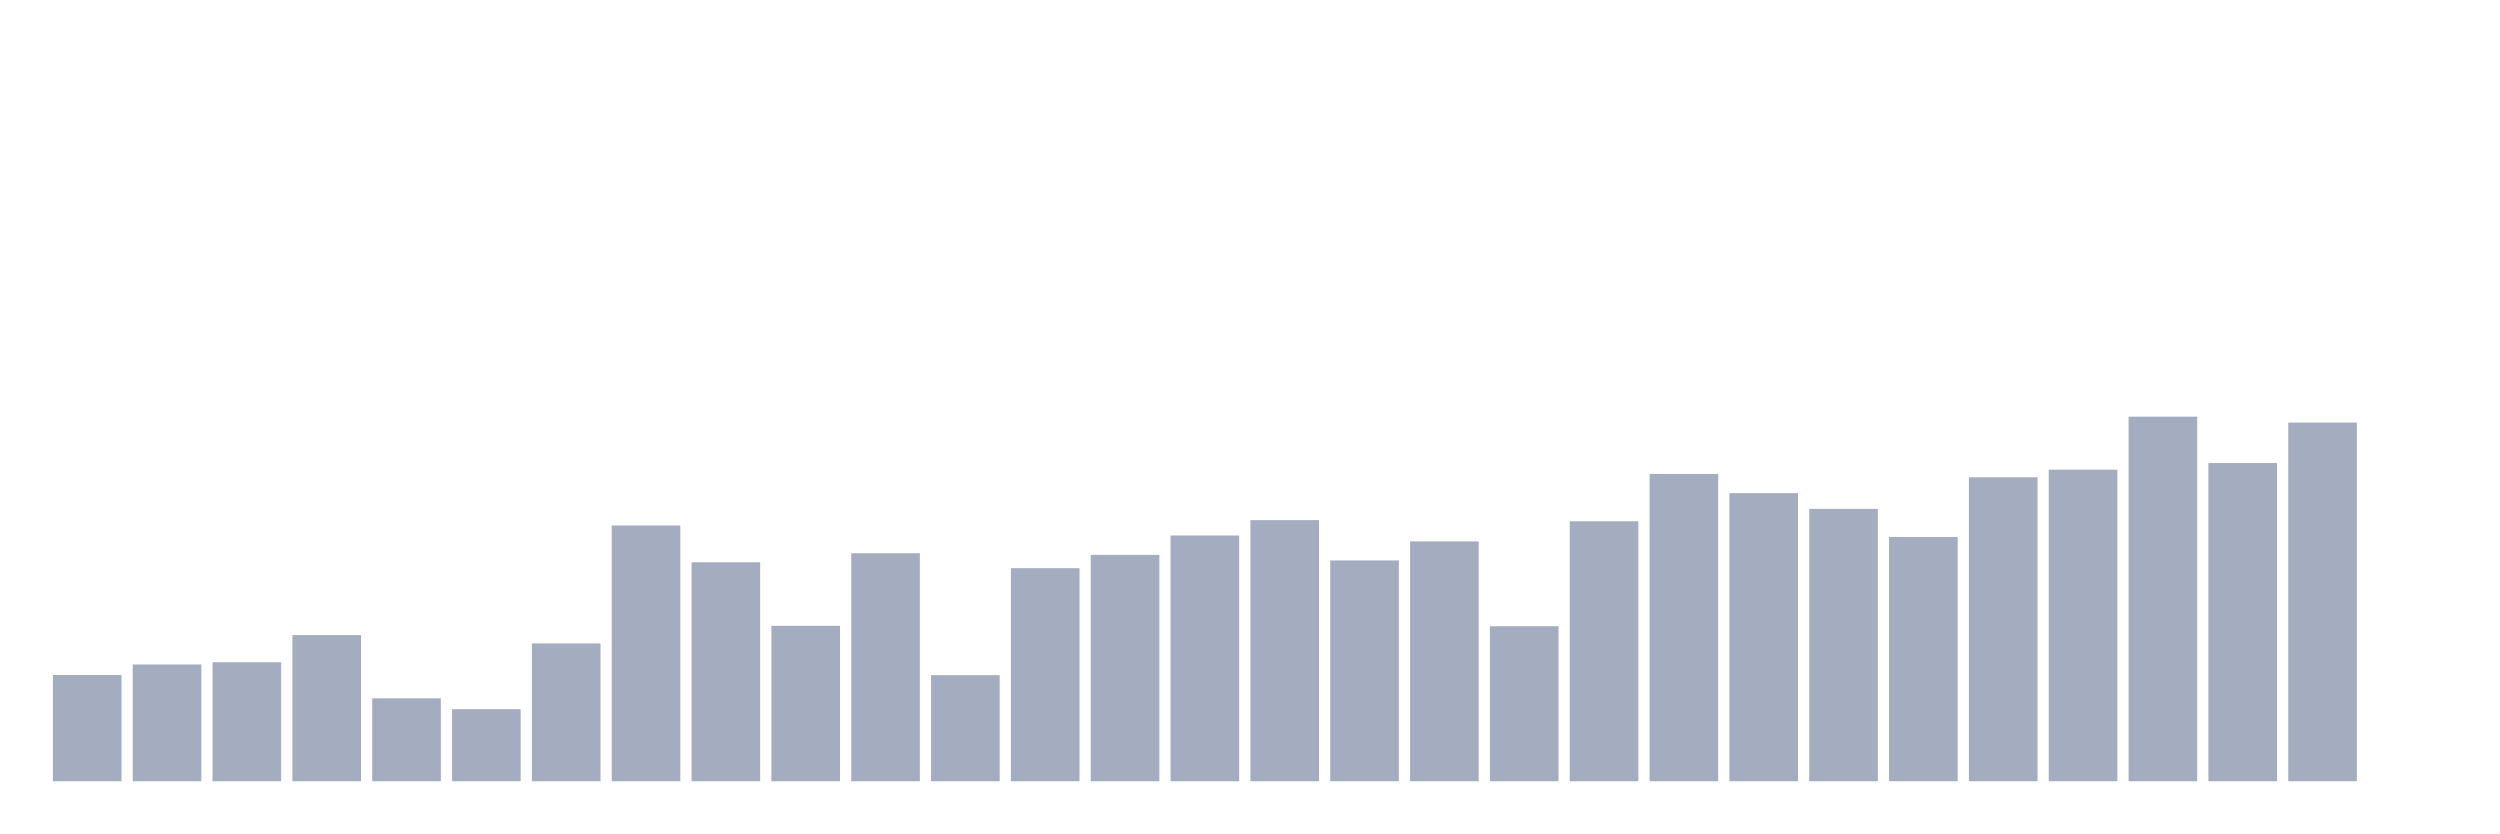
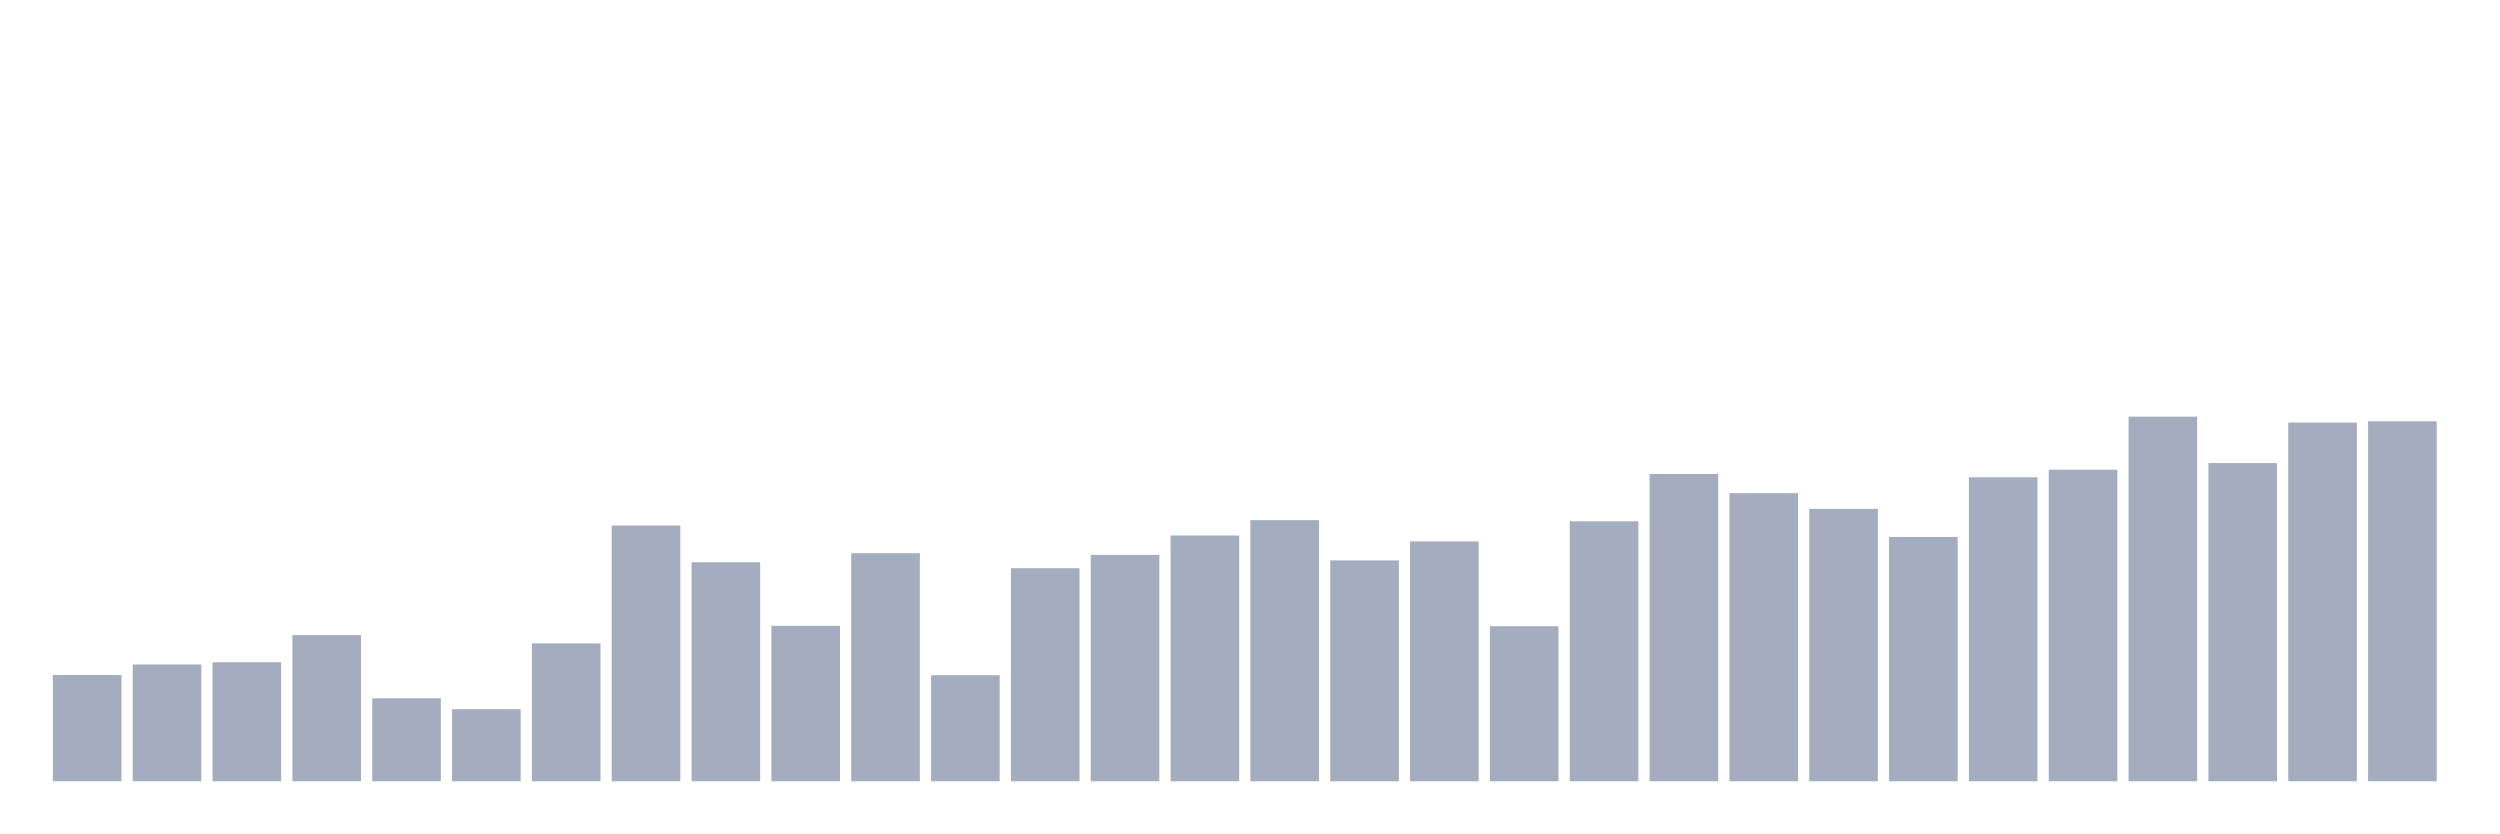
<svg xmlns="http://www.w3.org/2000/svg" viewBox="0 0 480 160">
  <g transform="translate(10,10)">
    <rect class="bar" x="0.153" width="13.175" y="119.6" height="20.4" fill="rgb(164,173,192)" />
    <rect class="bar" x="15.482" width="13.175" y="117.577" height="22.423" fill="rgb(164,173,192)" />
    <rect class="bar" x="30.81" width="13.175" y="117.152" height="22.848" fill="rgb(164,173,192)" />
    <rect class="bar" x="46.138" width="13.175" y="111.936" height="28.064" fill="rgb(164,173,192)" />
    <rect class="bar" x="61.466" width="13.175" y="124.07" height="15.93" fill="rgb(164,173,192)" />
    <rect class="bar" x="76.794" width="13.175" y="126.163" height="13.837" fill="rgb(164,173,192)" />
    <rect class="bar" x="92.123" width="13.175" y="113.533" height="26.467" fill="rgb(164,173,192)" />
    <rect class="bar" x="107.451" width="13.175" y="90.897" height="49.103" fill="rgb(164,173,192)" />
    <rect class="bar" x="122.779" width="13.175" y="97.957" height="42.043" fill="rgb(164,173,192)" />
    <rect class="bar" x="138.107" width="13.175" y="110.162" height="29.838" fill="rgb(164,173,192)" />
    <rect class="bar" x="153.436" width="13.175" y="96.219" height="43.781" fill="rgb(164,173,192)" />
    <rect class="bar" x="168.764" width="13.175" y="119.635" height="20.365" fill="rgb(164,173,192)" />
    <rect class="bar" x="184.092" width="13.175" y="99.093" height="40.907" fill="rgb(164,173,192)" />
    <rect class="bar" x="199.42" width="13.175" y="96.538" height="43.462" fill="rgb(164,173,192)" />
    <rect class="bar" x="214.748" width="13.175" y="92.813" height="47.187" fill="rgb(164,173,192)" />
    <rect class="bar" x="230.077" width="13.175" y="89.868" height="50.132" fill="rgb(164,173,192)" />
    <rect class="bar" x="245.405" width="13.175" y="97.603" height="42.397" fill="rgb(164,173,192)" />
    <rect class="bar" x="260.733" width="13.175" y="93.948" height="46.052" fill="rgb(164,173,192)" />
    <rect class="bar" x="276.061" width="13.175" y="110.233" height="29.767" fill="rgb(164,173,192)" />
    <rect class="bar" x="291.39" width="13.175" y="90.081" height="49.919" fill="rgb(164,173,192)" />
    <rect class="bar" x="306.718" width="13.175" y="80.998" height="59.002" fill="rgb(164,173,192)" />
    <rect class="bar" x="322.046" width="13.175" y="84.688" height="55.312" fill="rgb(164,173,192)" />
    <rect class="bar" x="337.374" width="13.175" y="87.704" height="52.296" fill="rgb(164,173,192)" />
    <rect class="bar" x="352.702" width="13.175" y="93.097" height="46.903" fill="rgb(164,173,192)" />
    <rect class="bar" x="368.031" width="13.175" y="81.637" height="58.363" fill="rgb(164,173,192)" />
    <rect class="bar" x="383.359" width="13.175" y="80.182" height="59.818" fill="rgb(164,173,192)" />
    <rect class="bar" x="398.687" width="13.175" y="70" height="70" fill="rgb(164,173,192)" />
    <rect class="bar" x="414.015" width="13.175" y="78.905" height="61.095" fill="rgb(164,173,192)" />
    <rect class="bar" x="429.344" width="13.175" y="71.135" height="68.865" fill="rgb(164,173,192)" />
-     <rect class="bar" x="444.672" width="13.175" y="140" height="0" fill="rgb(164,173,192)" />
+     <rect class="bar" x="444.672" width="13.175" y="70.887" height="69.113" fill="rgb(164,173,192)" />
  </g>
</svg>
